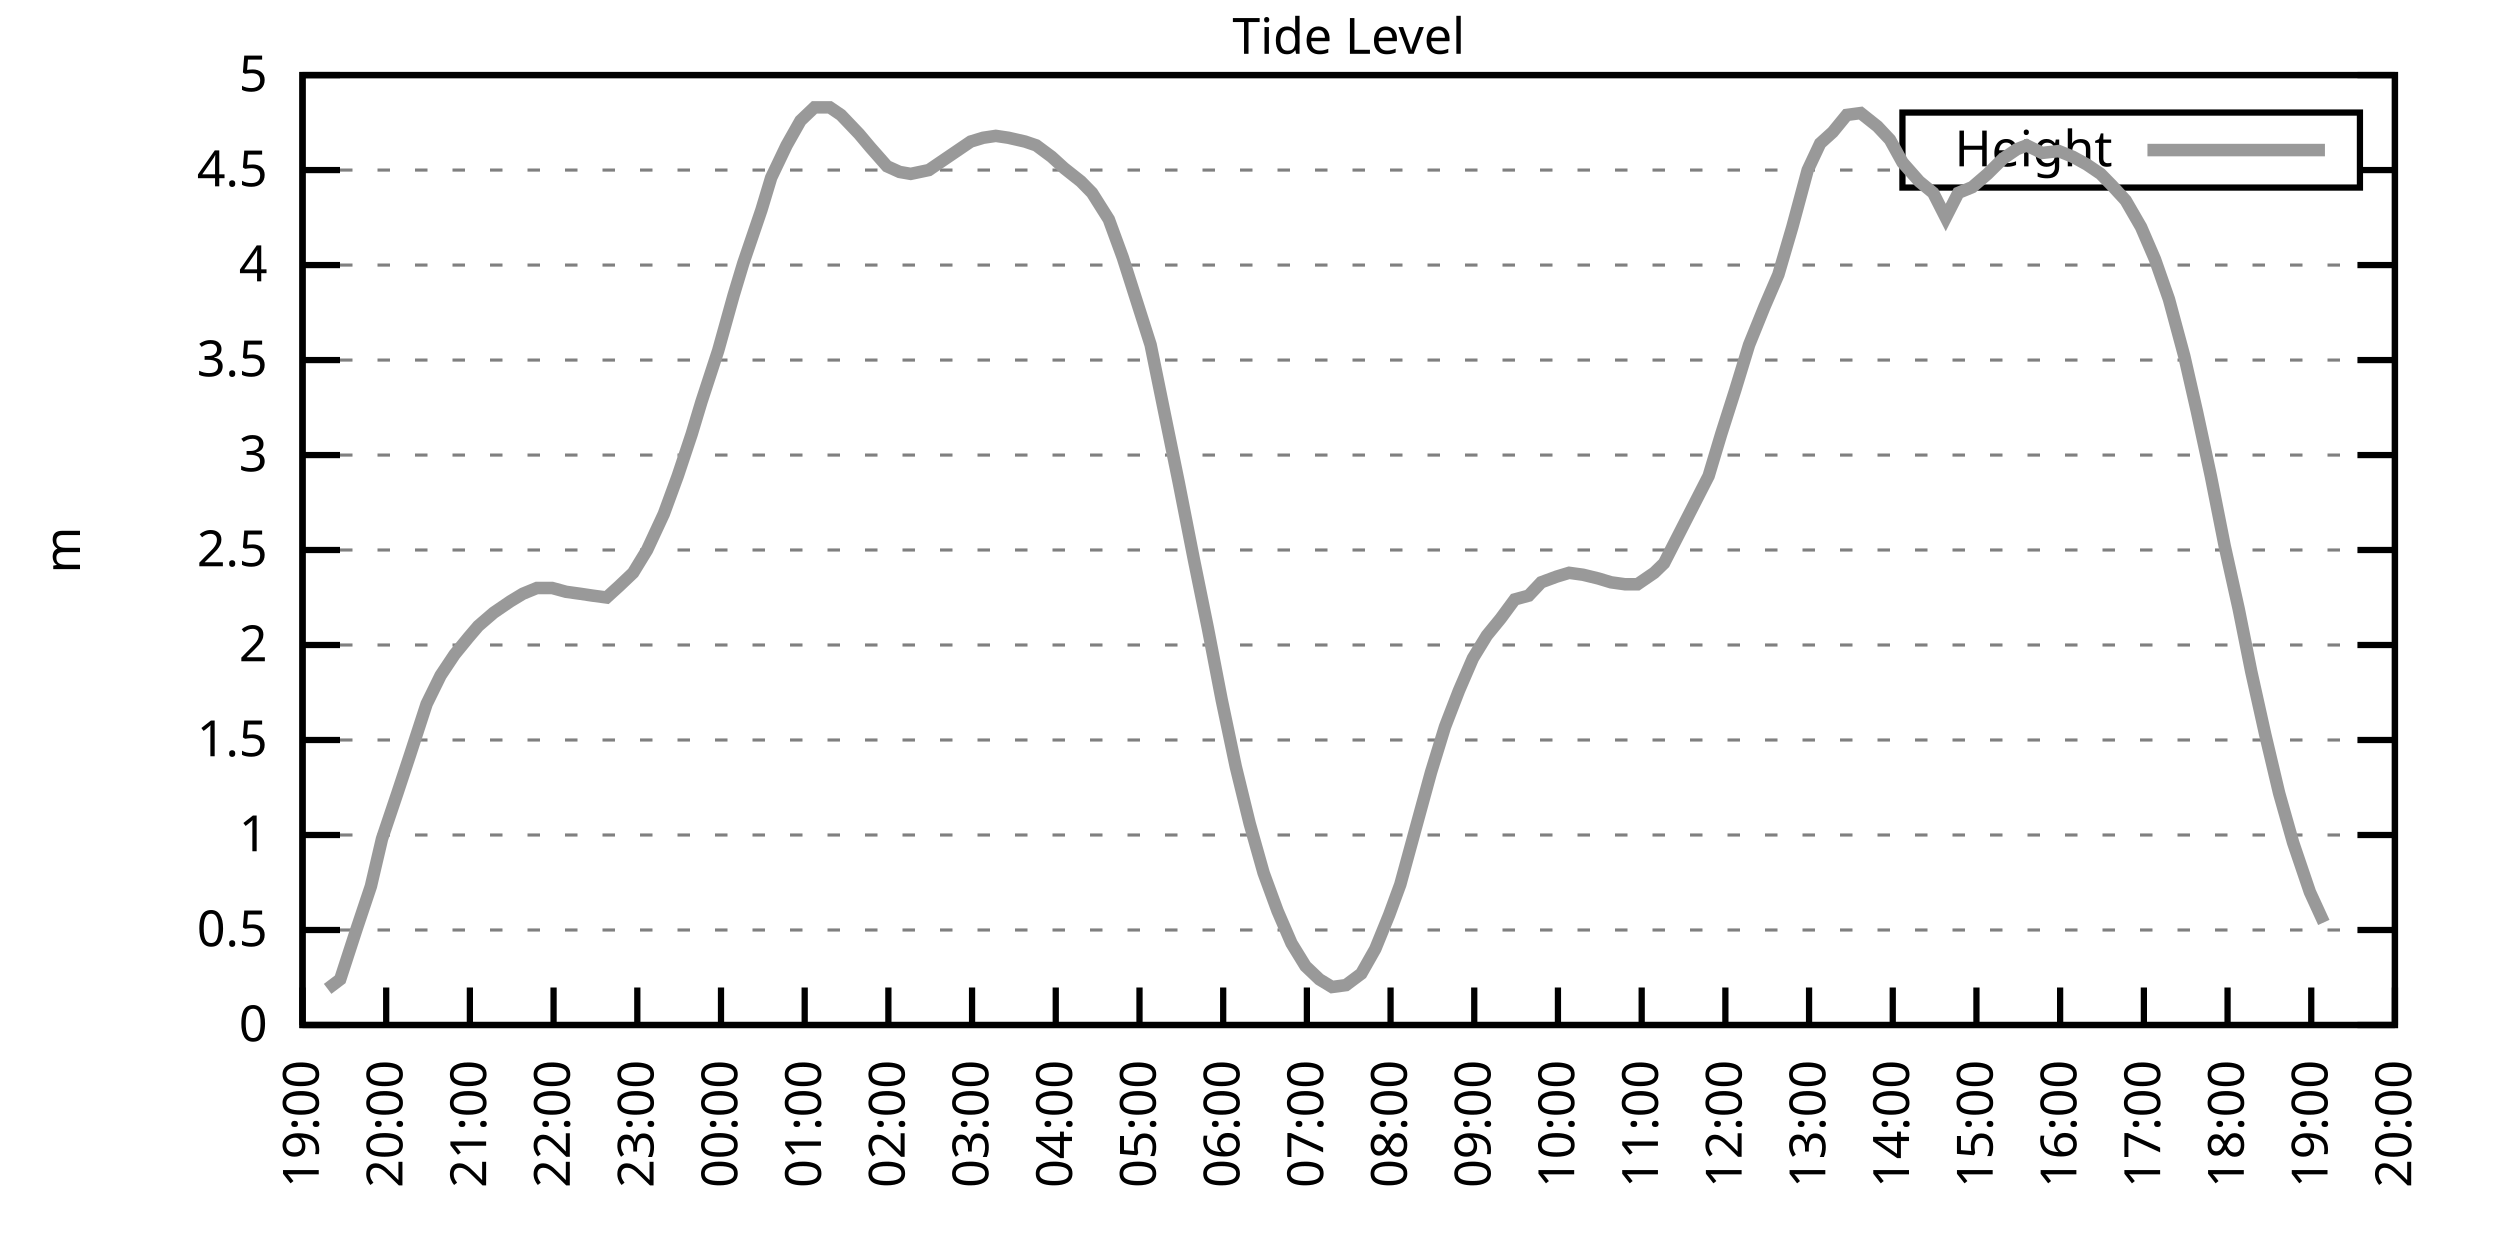
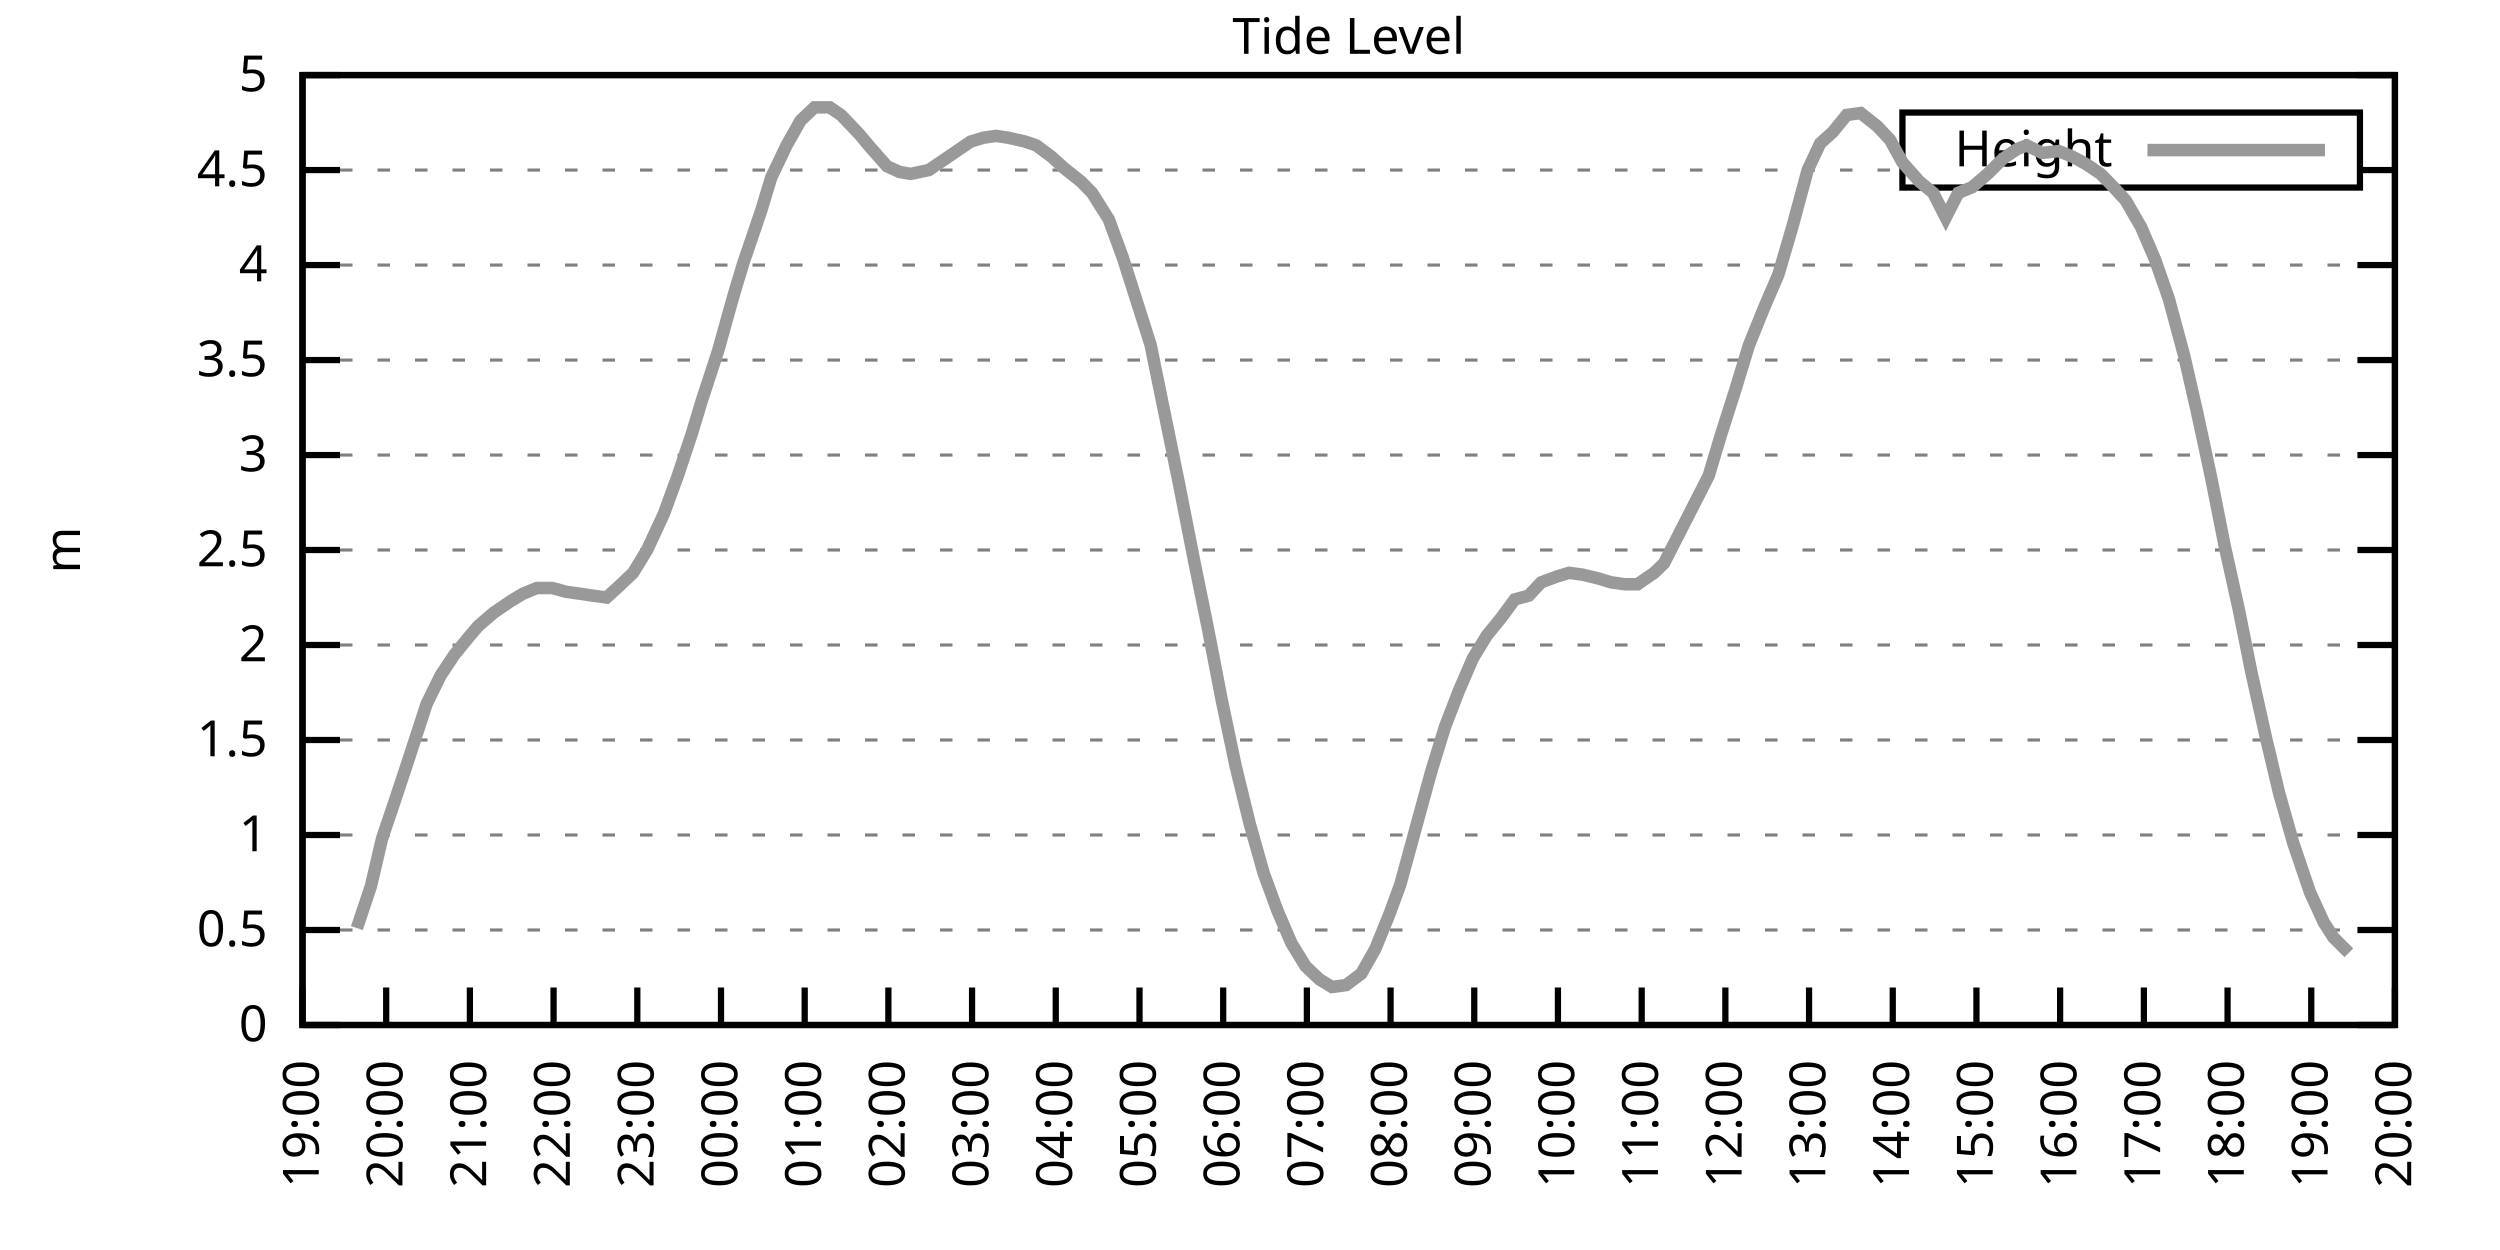
<svg xmlns="http://www.w3.org/2000/svg" xmlns:xlink="http://www.w3.org/1999/xlink" width="400" height="200" viewBox="0 0 400 200">
  <g id="gnuplot_canvas">
    <rect x="0" y="0" width="400" height="200" fill="none" />
    <defs>
      <circle id="gpDot" r="0.5" stroke-width="0.5" stroke="currentColor" />
      <path id="gpPt0" stroke-width="0.333" stroke="currentColor" d="M-1,0 h2 M0,-1 v2" />
      <path id="gpPt1" stroke-width="0.333" stroke="currentColor" d="M-1,-1 L1,1 M1,-1 L-1,1" />
      <path id="gpPt2" stroke-width="0.333" stroke="currentColor" d="M-1,0 L1,0 M0,-1 L0,1 M-1,-1 L1,1 M-1,1 L1,-1" />
      <rect id="gpPt3" stroke-width="0.333" stroke="currentColor" x="-1" y="-1" width="2" height="2" />
      <rect id="gpPt4" stroke-width="0.333" stroke="currentColor" fill="currentColor" x="-1" y="-1" width="2" height="2" />
      <circle id="gpPt5" stroke-width="0.333" stroke="currentColor" cx="0" cy="0" r="1" />
      <use xlink:href="#gpPt5" id="gpPt6" fill="currentColor" stroke="none" />
      <path id="gpPt7" stroke-width="0.333" stroke="currentColor" d="M0,-1.33 L-1.33,0.67 L1.33,0.67 z" />
      <use xlink:href="#gpPt7" id="gpPt8" fill="currentColor" stroke="none" />
      <use xlink:href="#gpPt7" id="gpPt9" stroke="currentColor" transform="rotate(180)" />
      <use xlink:href="#gpPt9" id="gpPt10" fill="currentColor" stroke="none" />
      <use xlink:href="#gpPt3" id="gpPt11" stroke="currentColor" transform="rotate(45)" />
      <use xlink:href="#gpPt11" id="gpPt12" fill="currentColor" stroke="none" />
      <path id="gpPt13" stroke-width="0.333" stroke="currentColor" d="M0,1.330 L1.265,0.411 L0.782,-1.067 L-0.782,-1.076 L-1.265,0.411 z" />
      <use xlink:href="#gpPt13" id="gpPt14" fill="currentColor" stroke="none" />
      <filter id="textbox" filterUnits="objectBoundingBox" x="0" y="0" height="1" width="1">
        <feFlood flood-color="white" flood-opacity="1" result="bgnd" />
        <feComposite in="SourceGraphic" in2="bgnd" operator="atop" />
      </filter>
      <filter id="greybox" filterUnits="objectBoundingBox" x="0" y="0" height="1" width="1">
        <feFlood flood-color="lightgrey" flood-opacity="1" result="grey" />
        <feComposite in="SourceGraphic" in2="grey" operator="atop" />
      </filter>
    </defs>
    <g fill="none" color="white" stroke="currentColor" stroke-width="1.00" stroke-linecap="butt" stroke-linejoin="miter">
</g>
    <g fill="none" color="black" stroke="currentColor" stroke-width="1.00" stroke-linecap="butt" stroke-linejoin="miter">
      <g stroke="none" shape-rendering="crispEdges">
        <polygon fill="rgb(255, 255, 255)" points="48.40,164.00 383.18,164.00 383.18,12.02 48.40,12.02 " />
      </g>
    </g>
    <g fill="none" color="black" stroke="currentColor" stroke-width="1.00" stroke-linecap="butt" stroke-linejoin="miter">
</g>
    <g fill="none" color="black" stroke="black" stroke-width="0.50" stroke-linecap="butt" stroke-linejoin="miter">
</g>
    <g fill="none" color="gray" stroke="currentColor" stroke-width="0.50" stroke-linecap="butt" stroke-linejoin="miter">
      <path stroke="gray" stroke-dasharray="2,4" class="gridline" d="M48.40,164.00 L383.19,164.00  " />
    </g>
    <g fill="none" color="gray" stroke="gray" stroke-width="1.00" stroke-linecap="butt" stroke-linejoin="miter">
</g>
    <g fill="none" color="black" stroke="currentColor" stroke-width="1.00" stroke-linecap="butt" stroke-linejoin="miter">
      <path stroke="black" d="M48.40,164.00 L54.40,164.00 M383.19,164.00 L377.19,164.00  " />
      <g transform="translate(42.80,166.60)" stroke="none" fill="black" font-family="Sans" font-size="8.00" text-anchor="end">
        <text>
          <tspan font-family="Sans"> 0</tspan>
        </text>
      </g>
    </g>
    <g fill="none" color="black" stroke="currentColor" stroke-width="1.00" stroke-linecap="butt" stroke-linejoin="miter">
</g>
    <g fill="none" color="black" stroke="black" stroke-width="0.50" stroke-linecap="butt" stroke-linejoin="miter">
</g>
    <g fill="none" color="gray" stroke="currentColor" stroke-width="0.50" stroke-linecap="butt" stroke-linejoin="miter">
      <path stroke="gray" stroke-dasharray="2,4" class="gridline" d="M48.40,148.80 L383.19,148.80  " />
    </g>
    <g fill="none" color="gray" stroke="gray" stroke-width="1.00" stroke-linecap="butt" stroke-linejoin="miter">
</g>
    <g fill="none" color="black" stroke="currentColor" stroke-width="1.00" stroke-linecap="butt" stroke-linejoin="miter">
      <path stroke="black" d="M48.40,148.80 L54.40,148.80 M383.19,148.80 L377.19,148.80  " />
      <g transform="translate(42.80,151.40)" stroke="none" fill="black" font-family="Sans" font-size="8.00" text-anchor="end">
        <text>
          <tspan font-family="Sans"> 0.5</tspan>
        </text>
      </g>
    </g>
    <g fill="none" color="black" stroke="currentColor" stroke-width="1.00" stroke-linecap="butt" stroke-linejoin="miter">
</g>
    <g fill="none" color="black" stroke="black" stroke-width="0.50" stroke-linecap="butt" stroke-linejoin="miter">
</g>
    <g fill="none" color="gray" stroke="currentColor" stroke-width="0.50" stroke-linecap="butt" stroke-linejoin="miter">
      <path stroke="gray" stroke-dasharray="2,4" class="gridline" d="M48.40,133.60 L383.19,133.60  " />
    </g>
    <g fill="none" color="gray" stroke="gray" stroke-width="1.00" stroke-linecap="butt" stroke-linejoin="miter">
</g>
    <g fill="none" color="black" stroke="currentColor" stroke-width="1.00" stroke-linecap="butt" stroke-linejoin="miter">
      <path stroke="black" d="M48.40,133.60 L54.40,133.60 M383.19,133.60 L377.19,133.60  " />
      <g transform="translate(42.80,136.20)" stroke="none" fill="black" font-family="Sans" font-size="8.00" text-anchor="end">
        <text>
          <tspan font-family="Sans"> 1</tspan>
        </text>
      </g>
    </g>
    <g fill="none" color="black" stroke="currentColor" stroke-width="1.00" stroke-linecap="butt" stroke-linejoin="miter">
</g>
    <g fill="none" color="black" stroke="black" stroke-width="0.50" stroke-linecap="butt" stroke-linejoin="miter">
</g>
    <g fill="none" color="gray" stroke="currentColor" stroke-width="0.50" stroke-linecap="butt" stroke-linejoin="miter">
      <path stroke="gray" stroke-dasharray="2,4" class="gridline" d="M48.40,118.40 L383.19,118.40  " />
    </g>
    <g fill="none" color="gray" stroke="gray" stroke-width="1.00" stroke-linecap="butt" stroke-linejoin="miter">
</g>
    <g fill="none" color="black" stroke="currentColor" stroke-width="1.00" stroke-linecap="butt" stroke-linejoin="miter">
      <path stroke="black" d="M48.40,118.40 L54.40,118.40 M383.19,118.40 L377.19,118.40  " />
      <g transform="translate(42.80,121.00)" stroke="none" fill="black" font-family="Sans" font-size="8.00" text-anchor="end">
        <text>
          <tspan font-family="Sans"> 1.5</tspan>
        </text>
      </g>
    </g>
    <g fill="none" color="black" stroke="currentColor" stroke-width="1.00" stroke-linecap="butt" stroke-linejoin="miter">
</g>
    <g fill="none" color="black" stroke="black" stroke-width="0.50" stroke-linecap="butt" stroke-linejoin="miter">
</g>
    <g fill="none" color="gray" stroke="currentColor" stroke-width="0.50" stroke-linecap="butt" stroke-linejoin="miter">
      <path stroke="gray" stroke-dasharray="2,4" class="gridline" d="M48.40,103.20 L383.19,103.20  " />
    </g>
    <g fill="none" color="gray" stroke="gray" stroke-width="1.00" stroke-linecap="butt" stroke-linejoin="miter">
</g>
    <g fill="none" color="black" stroke="currentColor" stroke-width="1.00" stroke-linecap="butt" stroke-linejoin="miter">
      <path stroke="black" d="M48.40,103.20 L54.40,103.20 M383.19,103.20 L377.19,103.20  " />
      <g transform="translate(42.80,105.80)" stroke="none" fill="black" font-family="Sans" font-size="8.00" text-anchor="end">
        <text>
          <tspan font-family="Sans"> 2</tspan>
        </text>
      </g>
    </g>
    <g fill="none" color="black" stroke="currentColor" stroke-width="1.00" stroke-linecap="butt" stroke-linejoin="miter">
</g>
    <g fill="none" color="black" stroke="black" stroke-width="0.50" stroke-linecap="butt" stroke-linejoin="miter">
</g>
    <g fill="none" color="gray" stroke="currentColor" stroke-width="0.50" stroke-linecap="butt" stroke-linejoin="miter">
      <path stroke="gray" stroke-dasharray="2,4" class="gridline" d="M48.40,88.00 L383.19,88.00  " />
    </g>
    <g fill="none" color="gray" stroke="gray" stroke-width="1.00" stroke-linecap="butt" stroke-linejoin="miter">
</g>
    <g fill="none" color="black" stroke="currentColor" stroke-width="1.00" stroke-linecap="butt" stroke-linejoin="miter">
      <path stroke="black" d="M48.40,88.00 L54.40,88.00 M383.19,88.00 L377.19,88.00  " />
      <g transform="translate(42.80,90.60)" stroke="none" fill="black" font-family="Sans" font-size="8.00" text-anchor="end">
        <text>
          <tspan font-family="Sans"> 2.5</tspan>
        </text>
      </g>
    </g>
    <g fill="none" color="black" stroke="currentColor" stroke-width="1.00" stroke-linecap="butt" stroke-linejoin="miter">
</g>
    <g fill="none" color="black" stroke="black" stroke-width="0.50" stroke-linecap="butt" stroke-linejoin="miter">
</g>
    <g fill="none" color="gray" stroke="currentColor" stroke-width="0.50" stroke-linecap="butt" stroke-linejoin="miter">
      <path stroke="gray" stroke-dasharray="2,4" class="gridline" d="M48.40,72.81 L383.19,72.81  " />
    </g>
    <g fill="none" color="gray" stroke="gray" stroke-width="1.00" stroke-linecap="butt" stroke-linejoin="miter">
</g>
    <g fill="none" color="black" stroke="currentColor" stroke-width="1.00" stroke-linecap="butt" stroke-linejoin="miter">
      <path stroke="black" d="M48.40,72.81 L54.40,72.81 M383.19,72.81 L377.19,72.81  " />
      <g transform="translate(42.80,75.41)" stroke="none" fill="black" font-family="Sans" font-size="8.00" text-anchor="end">
        <text>
          <tspan font-family="Sans"> 3</tspan>
        </text>
      </g>
    </g>
    <g fill="none" color="black" stroke="currentColor" stroke-width="1.00" stroke-linecap="butt" stroke-linejoin="miter">
</g>
    <g fill="none" color="black" stroke="black" stroke-width="0.50" stroke-linecap="butt" stroke-linejoin="miter">
</g>
    <g fill="none" color="gray" stroke="currentColor" stroke-width="0.50" stroke-linecap="butt" stroke-linejoin="miter">
      <path stroke="gray" stroke-dasharray="2,4" class="gridline" d="M48.40,57.61 L383.19,57.61  " />
    </g>
    <g fill="none" color="gray" stroke="gray" stroke-width="1.00" stroke-linecap="butt" stroke-linejoin="miter">
</g>
    <g fill="none" color="black" stroke="currentColor" stroke-width="1.00" stroke-linecap="butt" stroke-linejoin="miter">
      <path stroke="black" d="M48.40,57.61 L54.40,57.61 M383.19,57.61 L377.19,57.61  " />
      <g transform="translate(42.80,60.21)" stroke="none" fill="black" font-family="Sans" font-size="8.00" text-anchor="end">
        <text>
          <tspan font-family="Sans"> 3.5</tspan>
        </text>
      </g>
    </g>
    <g fill="none" color="black" stroke="currentColor" stroke-width="1.00" stroke-linecap="butt" stroke-linejoin="miter">
</g>
    <g fill="none" color="black" stroke="black" stroke-width="0.50" stroke-linecap="butt" stroke-linejoin="miter">
</g>
    <g fill="none" color="gray" stroke="currentColor" stroke-width="0.50" stroke-linecap="butt" stroke-linejoin="miter">
      <path stroke="gray" stroke-dasharray="2,4" class="gridline" d="M48.40,42.41 L383.19,42.41  " />
    </g>
    <g fill="none" color="gray" stroke="gray" stroke-width="1.00" stroke-linecap="butt" stroke-linejoin="miter">
</g>
    <g fill="none" color="black" stroke="currentColor" stroke-width="1.00" stroke-linecap="butt" stroke-linejoin="miter">
      <path stroke="black" d="M48.40,42.41 L54.40,42.41 M383.19,42.41 L377.19,42.41  " />
      <g transform="translate(42.80,45.01)" stroke="none" fill="black" font-family="Sans" font-size="8.00" text-anchor="end">
        <text>
          <tspan font-family="Sans"> 4</tspan>
        </text>
      </g>
    </g>
    <g fill="none" color="black" stroke="currentColor" stroke-width="1.00" stroke-linecap="butt" stroke-linejoin="miter">
</g>
    <g fill="none" color="black" stroke="black" stroke-width="0.50" stroke-linecap="butt" stroke-linejoin="miter">
</g>
    <g fill="none" color="gray" stroke="currentColor" stroke-width="0.50" stroke-linecap="butt" stroke-linejoin="miter">
      <path stroke="gray" stroke-dasharray="2,4" class="gridline" d="M48.40,27.21 L304.39,27.21 M377.59,27.21 L383.19,27.21  " />
    </g>
    <g fill="none" color="gray" stroke="gray" stroke-width="1.00" stroke-linecap="butt" stroke-linejoin="miter">
</g>
    <g fill="none" color="black" stroke="currentColor" stroke-width="1.00" stroke-linecap="butt" stroke-linejoin="miter">
      <path stroke="black" d="M48.40,27.21 L54.40,27.21 M383.19,27.21 L377.19,27.21  " />
      <g transform="translate(42.80,29.81)" stroke="none" fill="black" font-family="Sans" font-size="8.00" text-anchor="end">
        <text>
          <tspan font-family="Sans"> 4.5</tspan>
        </text>
      </g>
    </g>
    <g fill="none" color="black" stroke="currentColor" stroke-width="1.00" stroke-linecap="butt" stroke-linejoin="miter">
</g>
    <g fill="none" color="black" stroke="black" stroke-width="0.50" stroke-linecap="butt" stroke-linejoin="miter">
</g>
    <g fill="none" color="gray" stroke="currentColor" stroke-width="0.50" stroke-linecap="butt" stroke-linejoin="miter">
      <path stroke="gray" stroke-dasharray="2,4" class="gridline" d="M48.40,12.01 L383.19,12.01  " />
    </g>
    <g fill="none" color="gray" stroke="gray" stroke-width="1.00" stroke-linecap="butt" stroke-linejoin="miter">
</g>
    <g fill="none" color="black" stroke="currentColor" stroke-width="1.00" stroke-linecap="butt" stroke-linejoin="miter">
      <path stroke="black" d="M48.40,12.01 L54.40,12.01 M383.19,12.01 L377.19,12.01  " />
      <g transform="translate(42.80,14.61)" stroke="none" fill="black" font-family="Sans" font-size="8.00" text-anchor="end">
        <text>
          <tspan font-family="Sans"> 5</tspan>
        </text>
      </g>
    </g>
    <g fill="none" color="black" stroke="currentColor" stroke-width="1.00" stroke-linecap="butt" stroke-linejoin="miter">
      <path stroke="black" d="M48.40,164.00 L48.40,158.00  " />
      <g transform="translate(51.00,169.60) rotate(270.00)" stroke="none" fill="black" font-family="Sans" font-size="8.00" text-anchor="end">
        <text>
          <tspan font-family="Sans">19:00</tspan>
        </text>
      </g>
    </g>
    <g fill="none" color="black" stroke="currentColor" stroke-width="1.00" stroke-linecap="butt" stroke-linejoin="miter">
      <path stroke="black" d="M61.79,164.00 L61.79,158.00  " />
      <g transform="translate(64.39,169.60) rotate(270.00)" stroke="none" fill="black" font-family="Sans" font-size="8.00" text-anchor="end">
        <text>
          <tspan font-family="Sans">20:00</tspan>
        </text>
      </g>
    </g>
    <g fill="none" color="black" stroke="currentColor" stroke-width="1.00" stroke-linecap="butt" stroke-linejoin="miter">
      <path stroke="black" d="M75.18,164.00 L75.18,158.00  " />
      <g transform="translate(77.78,169.60) rotate(270.00)" stroke="none" fill="black" font-family="Sans" font-size="8.00" text-anchor="end">
        <text>
          <tspan font-family="Sans">21:00</tspan>
        </text>
      </g>
    </g>
    <g fill="none" color="black" stroke="currentColor" stroke-width="1.00" stroke-linecap="butt" stroke-linejoin="miter">
      <path stroke="black" d="M88.57,164.00 L88.57,158.00  " />
      <g transform="translate(91.17,169.60) rotate(270.00)" stroke="none" fill="black" font-family="Sans" font-size="8.00" text-anchor="end">
        <text>
          <tspan font-family="Sans">22:00</tspan>
        </text>
      </g>
    </g>
    <g fill="none" color="black" stroke="currentColor" stroke-width="1.00" stroke-linecap="butt" stroke-linejoin="miter">
      <path stroke="black" d="M101.97,164.00 L101.97,158.00  " />
      <g transform="translate(104.57,169.60) rotate(270.00)" stroke="none" fill="black" font-family="Sans" font-size="8.00" text-anchor="end">
        <text>
          <tspan font-family="Sans">23:00</tspan>
        </text>
      </g>
    </g>
    <g fill="none" color="black" stroke="currentColor" stroke-width="1.00" stroke-linecap="butt" stroke-linejoin="miter">
      <path stroke="black" d="M115.36,164.00 L115.36,158.00  " />
      <g transform="translate(117.96,169.60) rotate(270.00)" stroke="none" fill="black" font-family="Sans" font-size="8.00" text-anchor="end">
        <text>
          <tspan font-family="Sans">00:00</tspan>
        </text>
      </g>
    </g>
    <g fill="none" color="black" stroke="currentColor" stroke-width="1.00" stroke-linecap="butt" stroke-linejoin="miter">
      <path stroke="black" d="M128.75,164.00 L128.75,158.00  " />
      <g transform="translate(131.35,169.60) rotate(270.00)" stroke="none" fill="black" font-family="Sans" font-size="8.00" text-anchor="end">
        <text>
          <tspan font-family="Sans">01:00</tspan>
        </text>
      </g>
    </g>
    <g fill="none" color="black" stroke="currentColor" stroke-width="1.00" stroke-linecap="butt" stroke-linejoin="miter">
      <path stroke="black" d="M142.14,164.00 L142.14,158.00  " />
      <g transform="translate(144.74,169.60) rotate(270.00)" stroke="none" fill="black" font-family="Sans" font-size="8.00" text-anchor="end">
        <text>
          <tspan font-family="Sans">02:00</tspan>
        </text>
      </g>
    </g>
    <g fill="none" color="black" stroke="currentColor" stroke-width="1.00" stroke-linecap="butt" stroke-linejoin="miter">
      <path stroke="black" d="M155.53,164.00 L155.53,158.00  " />
      <g transform="translate(158.13,169.60) rotate(270.00)" stroke="none" fill="black" font-family="Sans" font-size="8.00" text-anchor="end">
        <text>
          <tspan font-family="Sans">03:00</tspan>
        </text>
      </g>
    </g>
    <g fill="none" color="black" stroke="currentColor" stroke-width="1.00" stroke-linecap="butt" stroke-linejoin="miter">
      <path stroke="black" d="M168.92,164.00 L168.92,158.00  " />
      <g transform="translate(171.52,169.60) rotate(270.00)" stroke="none" fill="black" font-family="Sans" font-size="8.00" text-anchor="end">
        <text>
          <tspan font-family="Sans">04:00</tspan>
        </text>
      </g>
    </g>
    <g fill="none" color="black" stroke="currentColor" stroke-width="1.00" stroke-linecap="butt" stroke-linejoin="miter">
      <path stroke="black" d="M182.32,164.00 L182.32,158.00  " />
      <g transform="translate(184.92,169.60) rotate(270.00)" stroke="none" fill="black" font-family="Sans" font-size="8.00" text-anchor="end">
        <text>
          <tspan font-family="Sans">05:00</tspan>
        </text>
      </g>
    </g>
    <g fill="none" color="black" stroke="currentColor" stroke-width="1.00" stroke-linecap="butt" stroke-linejoin="miter">
      <path stroke="black" d="M195.71,164.00 L195.71,158.00  " />
      <g transform="translate(198.31,169.60) rotate(270.00)" stroke="none" fill="black" font-family="Sans" font-size="8.00" text-anchor="end">
        <text>
          <tspan font-family="Sans">06:00</tspan>
        </text>
      </g>
    </g>
    <g fill="none" color="black" stroke="currentColor" stroke-width="1.00" stroke-linecap="butt" stroke-linejoin="miter">
      <path stroke="black" d="M209.10,164.00 L209.10,158.00  " />
      <g transform="translate(211.70,169.60) rotate(270.00)" stroke="none" fill="black" font-family="Sans" font-size="8.00" text-anchor="end">
        <text>
          <tspan font-family="Sans">07:00</tspan>
        </text>
      </g>
    </g>
    <g fill="none" color="black" stroke="currentColor" stroke-width="1.00" stroke-linecap="butt" stroke-linejoin="miter">
      <path stroke="black" d="M222.49,164.00 L222.49,158.00  " />
      <g transform="translate(225.09,169.60) rotate(270.00)" stroke="none" fill="black" font-family="Sans" font-size="8.00" text-anchor="end">
        <text>
          <tspan font-family="Sans">08:00</tspan>
        </text>
      </g>
    </g>
    <g fill="none" color="black" stroke="currentColor" stroke-width="1.00" stroke-linecap="butt" stroke-linejoin="miter">
      <path stroke="black" d="M235.88,164.00 L235.88,158.00  " />
      <g transform="translate(238.48,169.60) rotate(270.00)" stroke="none" fill="black" font-family="Sans" font-size="8.00" text-anchor="end">
        <text>
          <tspan font-family="Sans">09:00</tspan>
        </text>
      </g>
    </g>
    <g fill="none" color="black" stroke="currentColor" stroke-width="1.00" stroke-linecap="butt" stroke-linejoin="miter">
      <path stroke="black" d="M249.27,164.00 L249.27,158.00  " />
      <g transform="translate(251.87,169.60) rotate(270.00)" stroke="none" fill="black" font-family="Sans" font-size="8.00" text-anchor="end">
        <text>
          <tspan font-family="Sans">10:00</tspan>
        </text>
      </g>
    </g>
    <g fill="none" color="black" stroke="currentColor" stroke-width="1.00" stroke-linecap="butt" stroke-linejoin="miter">
      <path stroke="black" d="M262.67,164.00 L262.67,158.00  " />
      <g transform="translate(265.27,169.60) rotate(270.00)" stroke="none" fill="black" font-family="Sans" font-size="8.00" text-anchor="end">
        <text>
          <tspan font-family="Sans">11:00</tspan>
        </text>
      </g>
    </g>
    <g fill="none" color="black" stroke="currentColor" stroke-width="1.00" stroke-linecap="butt" stroke-linejoin="miter">
      <path stroke="black" d="M276.06,164.00 L276.06,158.00  " />
      <g transform="translate(278.66,169.60) rotate(270.00)" stroke="none" fill="black" font-family="Sans" font-size="8.00" text-anchor="end">
        <text>
          <tspan font-family="Sans">12:00</tspan>
        </text>
      </g>
    </g>
    <g fill="none" color="black" stroke="currentColor" stroke-width="1.00" stroke-linecap="butt" stroke-linejoin="miter">
      <path stroke="black" d="M289.45,164.00 L289.45,158.00  " />
      <g transform="translate(292.05,169.60) rotate(270.00)" stroke="none" fill="black" font-family="Sans" font-size="8.00" text-anchor="end">
        <text>
          <tspan font-family="Sans">13:00</tspan>
        </text>
      </g>
    </g>
    <g fill="none" color="black" stroke="currentColor" stroke-width="1.00" stroke-linecap="butt" stroke-linejoin="miter">
      <path stroke="black" d="M302.84,164.00 L302.84,158.00  " />
      <g transform="translate(305.44,169.60) rotate(270.00)" stroke="none" fill="black" font-family="Sans" font-size="8.00" text-anchor="end">
        <text>
          <tspan font-family="Sans">14:00</tspan>
        </text>
      </g>
    </g>
    <g fill="none" color="black" stroke="currentColor" stroke-width="1.00" stroke-linecap="butt" stroke-linejoin="miter">
      <path stroke="black" d="M316.23,164.00 L316.23,158.00  " />
      <g transform="translate(318.83,169.60) rotate(270.00)" stroke="none" fill="black" font-family="Sans" font-size="8.00" text-anchor="end">
        <text>
          <tspan font-family="Sans">15:00</tspan>
        </text>
      </g>
    </g>
    <g fill="none" color="black" stroke="currentColor" stroke-width="1.00" stroke-linecap="butt" stroke-linejoin="miter">
      <path stroke="black" d="M329.62,164.00 L329.62,158.00  " />
      <g transform="translate(332.22,169.60) rotate(270.00)" stroke="none" fill="black" font-family="Sans" font-size="8.00" text-anchor="end">
        <text>
          <tspan font-family="Sans">16:00</tspan>
        </text>
      </g>
    </g>
    <g fill="none" color="black" stroke="currentColor" stroke-width="1.00" stroke-linecap="butt" stroke-linejoin="miter">
      <path stroke="black" d="M343.02,164.00 L343.02,158.00  " />
      <g transform="translate(345.62,169.60) rotate(270.00)" stroke="none" fill="black" font-family="Sans" font-size="8.00" text-anchor="end">
        <text>
          <tspan font-family="Sans">17:00</tspan>
        </text>
      </g>
    </g>
    <g fill="none" color="black" stroke="currentColor" stroke-width="1.00" stroke-linecap="butt" stroke-linejoin="miter">
      <path stroke="black" d="M356.41,164.00 L356.41,158.00  " />
      <g transform="translate(359.01,169.60) rotate(270.00)" stroke="none" fill="black" font-family="Sans" font-size="8.00" text-anchor="end">
        <text>
          <tspan font-family="Sans">18:00</tspan>
        </text>
      </g>
    </g>
    <g fill="none" color="black" stroke="currentColor" stroke-width="1.00" stroke-linecap="butt" stroke-linejoin="miter">
      <path stroke="black" d="M369.80,164.00 L369.80,158.00  " />
      <g transform="translate(372.40,169.60) rotate(270.00)" stroke="none" fill="black" font-family="Sans" font-size="8.00" text-anchor="end">
        <text>
          <tspan font-family="Sans">19:00</tspan>
        </text>
      </g>
    </g>
    <g fill="none" color="black" stroke="currentColor" stroke-width="1.00" stroke-linecap="butt" stroke-linejoin="miter">
      <path stroke="black" d="M383.19,164.00 L383.19,158.00  " />
      <g transform="translate(385.79,169.60) rotate(270.00)" stroke="none" fill="black" font-family="Sans" font-size="8.00" text-anchor="end">
        <text>
          <tspan font-family="Sans">20:00</tspan>
        </text>
      </g>
    </g>
    <g fill="none" color="black" stroke="currentColor" stroke-width="1.00" stroke-linecap="butt" stroke-linejoin="miter">
</g>
    <g fill="none" color="black" stroke="currentColor" stroke-width="1.00" stroke-linecap="butt" stroke-linejoin="miter">
      <path stroke="black" d="M48.40,12.01 L48.40,164.00 L383.19,164.00 L383.19,12.01 L48.40,12.01 Z  " />
    </g>
    <g fill="none" color="black" stroke="currentColor" stroke-width="1.00" stroke-linecap="butt" stroke-linejoin="miter">
</g>
    <g fill="none" color="black" stroke="currentColor" stroke-width="1.00" stroke-linecap="butt" stroke-linejoin="miter">
      <path stroke="black" d="M304.39,30.01 L304.39,18.01 L377.59,18.01 L377.59,30.01 L304.39,30.01 Z  " />
    </g>
    <g id="Tide_level_plot_1">
      <g fill="none" color="white" stroke="black" stroke-width="2.00" stroke-linecap="butt" stroke-linejoin="miter">
</g>
      <g fill="none" color="black" stroke="currentColor" stroke-width="2.00" stroke-linecap="butt" stroke-linejoin="miter">
        <g transform="translate(337.99,26.61)" stroke="none" fill="black" font-family="Sans" font-size="8.00" text-anchor="end">
          <text>
            <tspan font-family="Sans">Height</tspan>
          </text>
        </g>
      </g>
      <g fill="none" color="black" stroke="currentColor" stroke-width="2.00" stroke-linecap="butt" stroke-linejoin="miter">
-         <path stroke="rgb(153, 153, 153)" d="M343.59,24.01 L371.99,24.01 M52.42,158.22 L54.43,156.70 L57.10,148.50 L59.34,141.81 L61.12,134.21 L63.58,126.91   L65.59,120.83 L68.26,112.63 L70.50,108.07 L72.73,104.72 L74.96,101.99 L76.52,100.16 L78.98,98.04 L81.66,96.21   L83.66,95.00 L85.90,94.08 L88.35,94.08 L90.58,94.69 L92.82,95.00 L94.82,95.30 L97.06,95.60 L99.06,93.78   L101.30,91.65 L103.53,88.00 L106.21,82.23 L108.44,76.15 L110.67,69.46 L112.23,64.29 L114.91,56.09 L117.37,47.27   L118.93,42.10 L121.83,33.59 L123.39,28.42 L125.85,23.26 L128.08,19.31 L130.31,17.18 L132.77,17.18 L134.55,18.39   L137.45,21.43 L139.24,23.56 L141.92,26.60 L143.93,27.51 L145.71,27.82 L148.61,27.21 L150.40,25.99 L152.18,24.78   L155.31,22.65 L157.32,22.04 L159.33,21.74 L161.34,22.04 L164.01,22.65 L165.80,23.26 L168.25,25.08 L170.26,26.91   L172.94,29.03 L174.73,30.86 L177.41,35.11 L179.64,41.19 L181.87,48.18 L184.10,55.18 L186.33,66.12 L188.57,77.06   L191.02,89.52 L193.25,100.47 L195.48,112.02 L197.72,122.66 L199.95,131.78 L202.18,139.68 L204.41,145.76 L206.64,150.93   L208.88,154.58 L211.11,156.70 L213.12,157.92 L215.35,157.62 L217.80,155.79 L220.04,151.84 L222.27,146.37 L224.05,141.51   L228.96,123.57 L231.20,116.28 L233.43,110.50 L235.66,105.33 L237.89,101.68 L240.12,98.95 L242.36,95.91 L244.59,95.30   L246.60,93.17 L249.05,92.26 L251.06,91.65 L253.29,91.96 L255.75,92.56 L257.76,93.17 L259.99,93.48 L262.00,93.48   L264.67,91.65 L266.24,90.13 L273.38,76.15 L275.39,69.46 L277.62,62.47 L279.85,55.18 L282.31,49.10 L284.54,43.93   L286.77,36.33 L289.23,27.21 L291.23,22.95 L293.24,21.13 L295.48,18.39 L297.71,18.09 L300.39,20.22 L302.39,22.35   L304.40,25.99 L307.08,29.03 L309.31,30.86 L311.32,34.81 L313.33,30.86 L315.56,29.94 L318.02,27.82 L320.47,25.39   L322.70,23.87 L324.27,23.26 L326.72,24.47 L329.40,24.17 L331.63,25.08 L333.86,26.30 L336.10,27.82 L337.88,29.64   L340.11,32.07 L342.57,36.33 L344.80,41.50 L347.03,47.88 L349.49,57.00 L351.50,65.81 L353.73,76.15 L355.96,87.40   L358.19,97.43 L360.20,107.46 L362.43,117.49 L364.66,126.91 L366.90,134.82 L369.58,142.72 L371.81,147.59  " />
+         <path stroke="rgb(153, 153, 153)" d="M343.59,24.01 L371.99,24.01 M57.10,148.50 L59.34,141.81 L61.12,134.21 L63.58,126.91 L65.59,120.83 L68.26,112.63   L70.50,108.07 L72.73,104.72 L74.96,101.99 L76.52,100.16 L78.98,98.04 L81.66,96.21 L83.66,95.00 L85.90,94.08   L88.35,94.08 L90.58,94.69 L92.82,95.00 L94.82,95.30 L97.06,95.60 L99.06,93.78 L101.30,91.65 L103.53,88.00   L106.21,82.23 L108.44,76.15 L110.67,69.46 L112.23,64.29 L114.91,56.09 L117.37,47.27 L118.93,42.10 L121.83,33.59   L123.39,28.42 L125.85,23.26 L128.08,19.31 L130.31,17.18 L132.77,17.18 L134.55,18.39 L137.45,21.43 L139.24,23.56   L141.92,26.60 L143.93,27.51 L145.71,27.82 L148.61,27.21 L150.40,25.99 L152.18,24.78 L155.31,22.65 L157.32,22.04   L159.33,21.74 L161.34,22.04 L164.01,22.65 L165.80,23.26 L168.25,25.08 L170.26,26.91 L172.94,29.03 L174.73,30.86   L177.41,35.11 L179.64,41.19 L181.87,48.18 L184.10,55.18 L186.33,66.12 L188.57,77.06 L191.02,89.52 L193.25,100.47   L195.48,112.02 L197.72,122.66 L199.95,131.78 L202.18,139.68 L204.41,145.76 L206.64,150.93 L208.88,154.58 L211.11,156.70   L213.12,157.92 L215.35,157.62 L217.80,155.79 L220.04,151.84 L222.27,146.37 L224.05,141.51 L228.96,123.57 L231.20,116.28   L233.43,110.50 L235.66,105.33 L237.89,101.68 L240.12,98.95 L242.36,95.91 L244.59,95.30 L246.60,93.17 L249.05,92.26   L251.06,91.65 L253.29,91.96 L255.75,92.56 L257.76,93.17 L259.99,93.48 L262.00,93.48 L264.67,91.65 L266.24,90.13   L273.38,76.15 L275.39,69.46 L277.62,62.47 L279.85,55.18 L282.31,49.10 L284.54,43.93 L286.77,36.33 L289.23,27.21   L291.23,22.95 L293.24,21.13 L295.48,18.39 L297.71,18.09 L300.39,20.22 L302.39,22.35 L304.40,25.99 L307.08,29.03   L309.31,30.86 L311.32,34.81 L313.33,30.86 L315.56,29.94 L318.02,27.82 L320.47,25.39 L322.70,23.87 L324.27,23.26   L326.72,24.47 L329.40,24.17 L331.63,25.08 L333.86,26.30 L336.10,27.82 L337.88,29.64 L340.11,32.07 L342.57,36.33   L344.80,41.50 L347.03,47.88 L349.49,57.00 L351.50,65.81 L353.73,76.15 L355.96,87.40 L358.19,97.43 L360.20,107.46   L362.43,117.49 L364.66,126.91 L366.90,134.82 L369.58,142.72 L371.81,147.59 L373.37,150.02 L375.82,152.45  " />
      </g>
    </g>
    <g fill="none" color="black" stroke="currentColor" stroke-width="2.00" stroke-linecap="butt" stroke-linejoin="miter">
</g>
    <g fill="none" color="black" stroke="black" stroke-width="1.00" stroke-linecap="butt" stroke-linejoin="miter">
</g>
    <g fill="none" color="black" stroke="currentColor" stroke-width="1.00" stroke-linecap="butt" stroke-linejoin="miter">
      <path stroke="black" d="M48.40,12.01 L48.40,164.00 L383.19,164.00 L383.19,12.01 L48.40,12.01 Z  " />
      <g transform="translate(12.80,88.01) rotate(270.00)" stroke="none" fill="black" font-family="Sans" font-size="8.00" text-anchor="middle">
        <text>
          <tspan font-family="Sans">m</tspan>
        </text>
      </g>
    </g>
    <g fill="none" color="black" stroke="currentColor" stroke-width="1.00" stroke-linecap="butt" stroke-linejoin="miter">
</g>
    <g fill="none" color="black" stroke="currentColor" stroke-width="1.00" stroke-linecap="butt" stroke-linejoin="miter">
      <g transform="translate(215.79,8.61)" stroke="none" fill="black" font-family="Sans" font-size="8.00" text-anchor="middle">
        <text>
          <tspan font-family="Sans">Tide Level</tspan>
        </text>
      </g>
    </g>
    <g fill="none" color="black" stroke="currentColor" stroke-width="1.00" stroke-linecap="butt" stroke-linejoin="miter">
</g>
  </g>
</svg>
